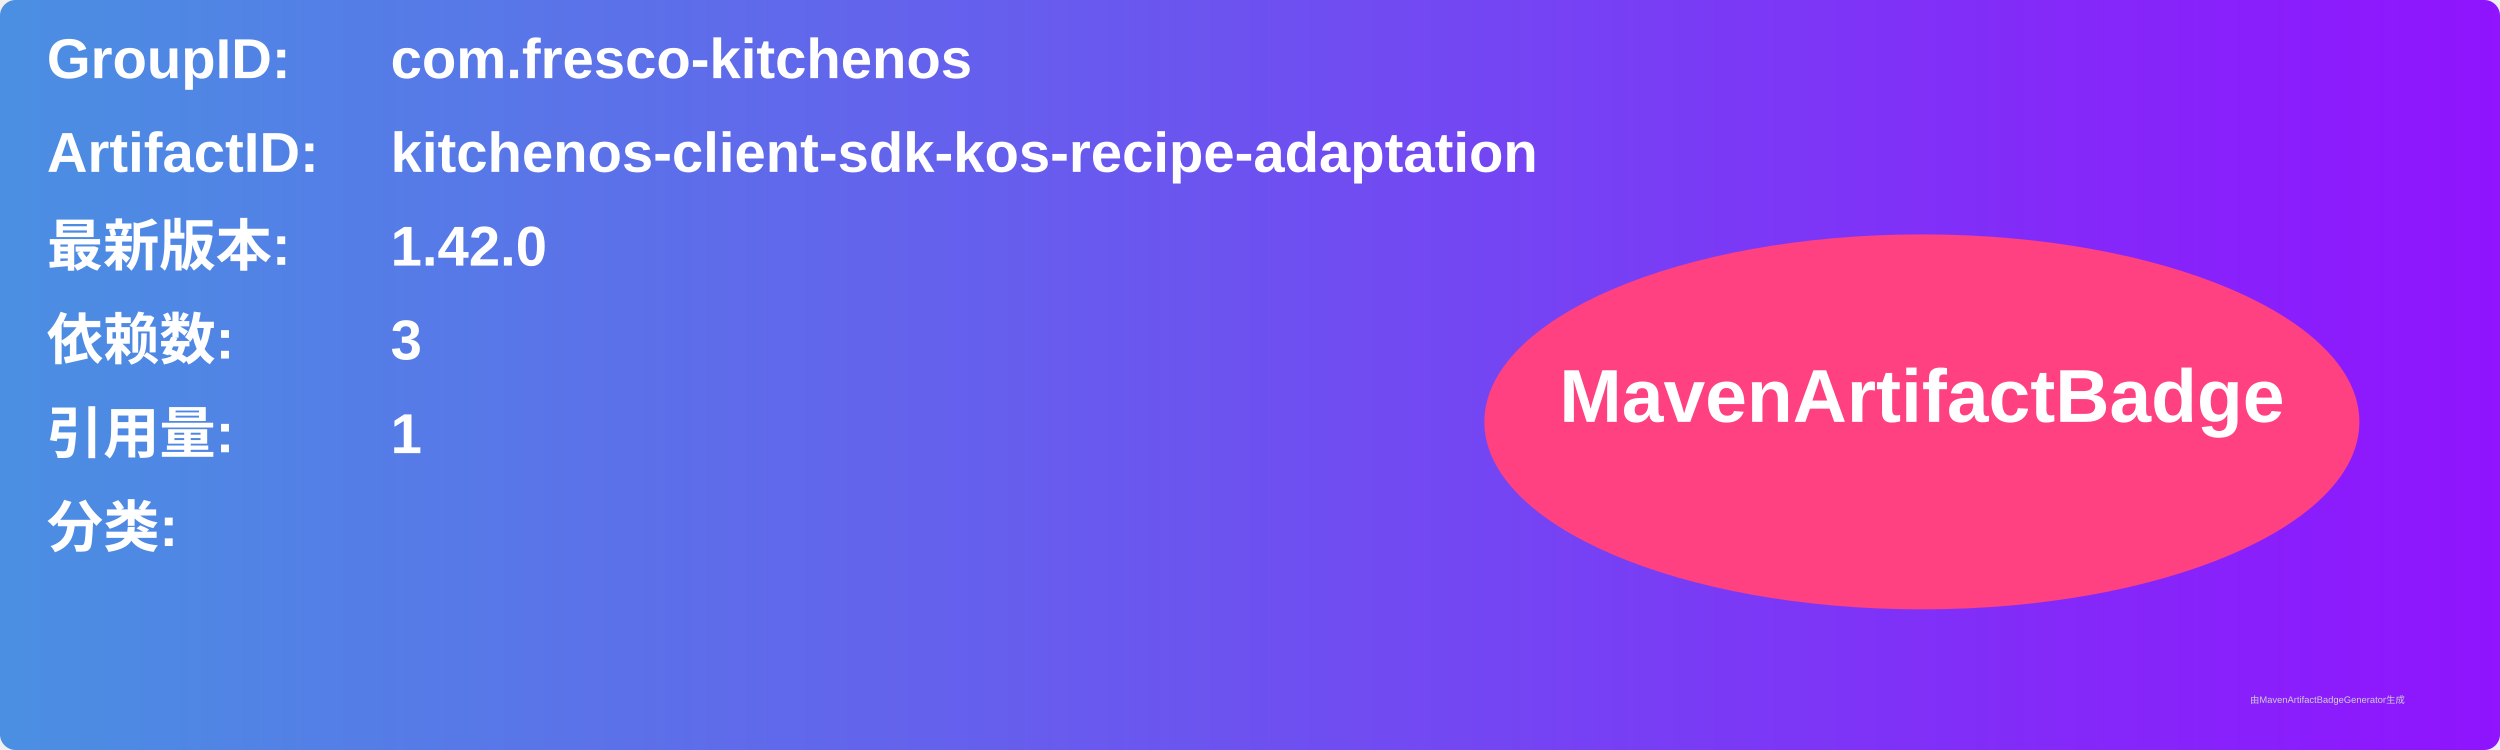
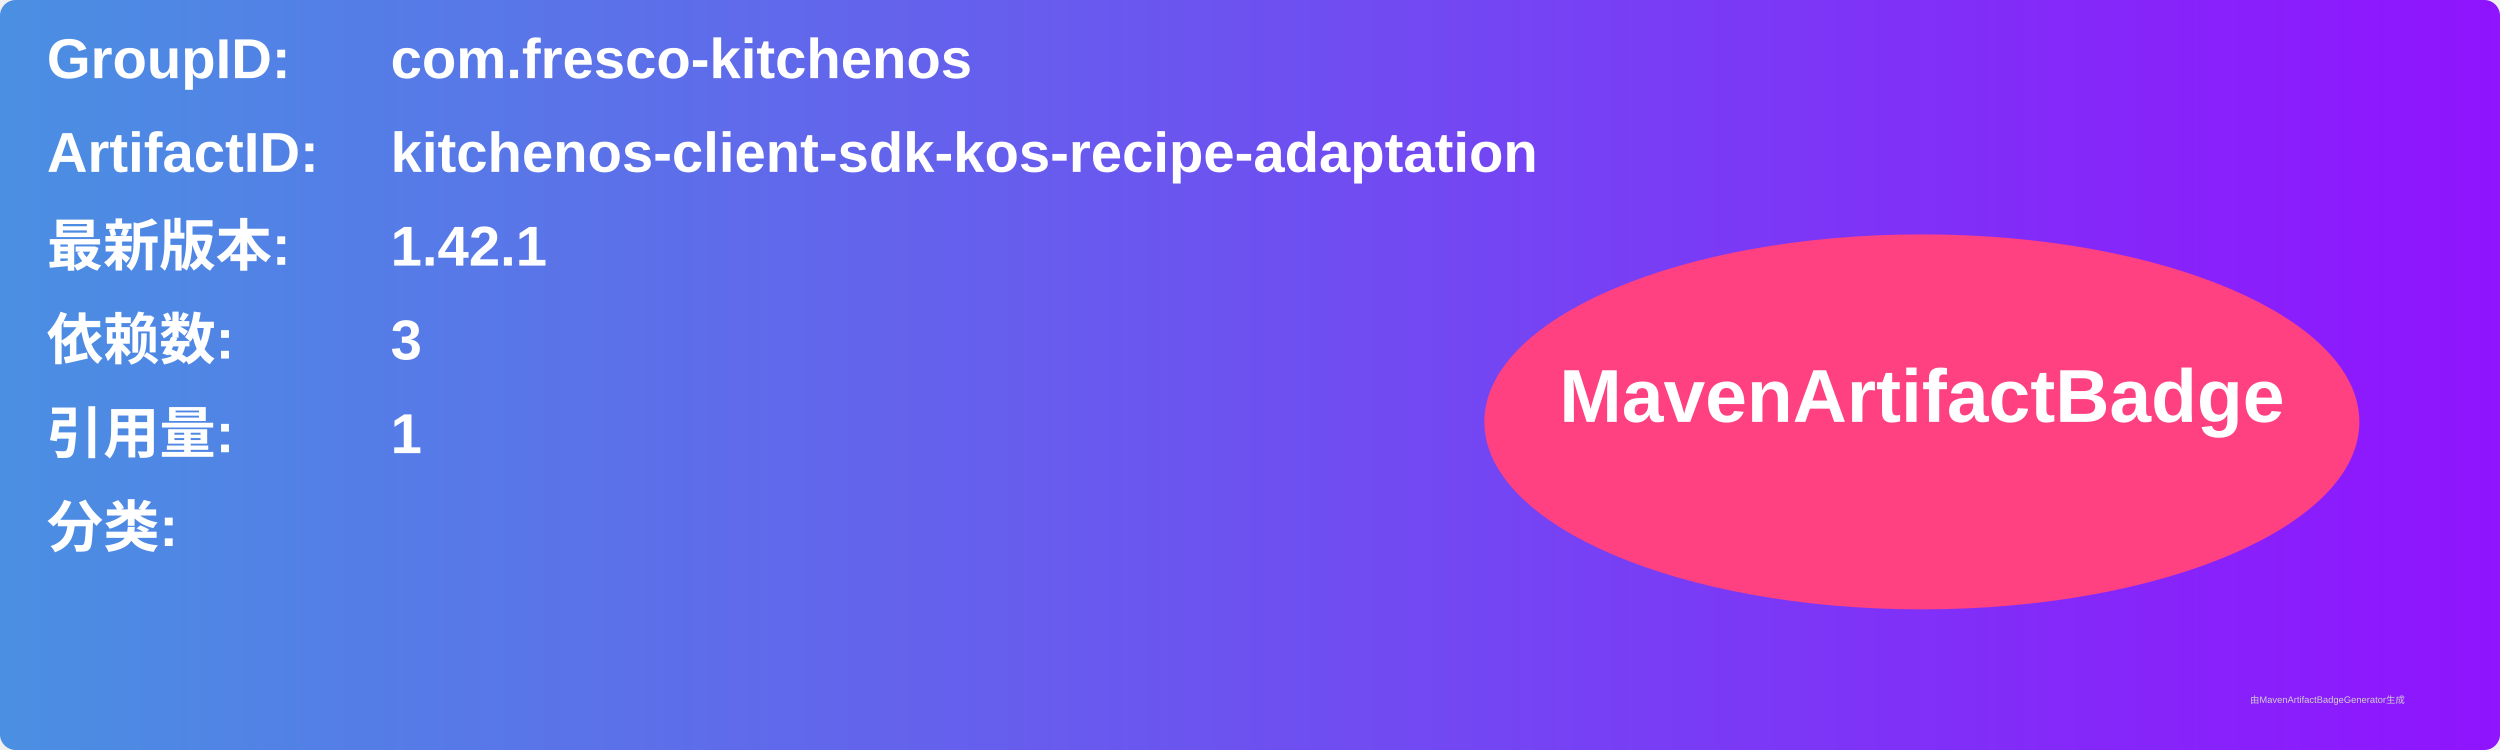
<svg xmlns="http://www.w3.org/2000/svg" width="800" height="240" viewBox="0 0 800 240">
  <linearGradient id="grad" x1="0%" y1="0%" x2="100%" y2="0%">
    <stop offset="0%" stop-color="#4a90e2" />
    <stop offset="100%" stop-color="#9013fe" />
  </linearGradient>
  <rect width="100%" height="100%" rx="5" ry="5" fill="url(#grad)" />
  <g transform="translate(15, 15)">
    <text x="0" y="10" font-family="Arial" font-size="18" fill="white" font-weight="bold" width="260">GroupID:</text>
    <text x="110" y="10" font-family="Arial" font-size="18" fill="white" font-weight="bold" width="460">com.fresco-kitchenos</text>
    <text x="0" y="40" font-family="Arial" font-size="18" fill="white" font-weight="bold" width="260">ArtifactID:</text>
    <text x="110" y="40" font-family="Arial" font-size="18" fill="white" font-weight="bold" width="460">kitchenos-client-sdk-kos-recipe-adaptation</text>
    <text x="0" y="70" font-family="Arial" font-size="18" fill="white" font-weight="bold">最新版本:</text>
    <text x="110" y="70" font-family="Arial" font-size="18" fill="white" font-weight="bold">
-       <tspan font-weight="bold">1.42.0</tspan>
+       <tspan font-weight="bold">1.42.1</tspan>
    </text>
    <text x="0" y="100" font-family="Arial" font-size="18" fill="white" font-weight="bold">依赖数: </text>
    <text x="110" y="100" font-family="Arial" font-size="18" fill="white">
      <tspan font-weight="bold">3</tspan>
    </text>
    <text x="0" y="130" font-family="Arial" font-size="18" fill="white" font-weight="bold">引用量: </text>
    <text x="110" y="130" font-family="Arial" font-size="18" fill="white">
      <tspan font-weight="bold">1</tspan>
    </text>
    <text x="0" y="160" font-family="Arial" font-size="18" fill="white" font-weight="bold">分类:</text>
    <text x="10" y="190" font-family="Arial" font-size="10" fill="white">
      <tspan font-weight="bold" />
    </text>
    <ellipse cx="600" cy="120" rx="140" ry="60" fill="#ff4081" />
    <text x="600" y="120" text-anchor="middle" font-family="Arial" font-size="24" fill="white" font-weight="bold">MavenArtifactBadge</text>
  </g>
  <text x="720" y="225" font-family="Arial" font-size="3" fill="#d0d0d0">由MavenArtifactBadgeGenerator生成</text>
</svg>
